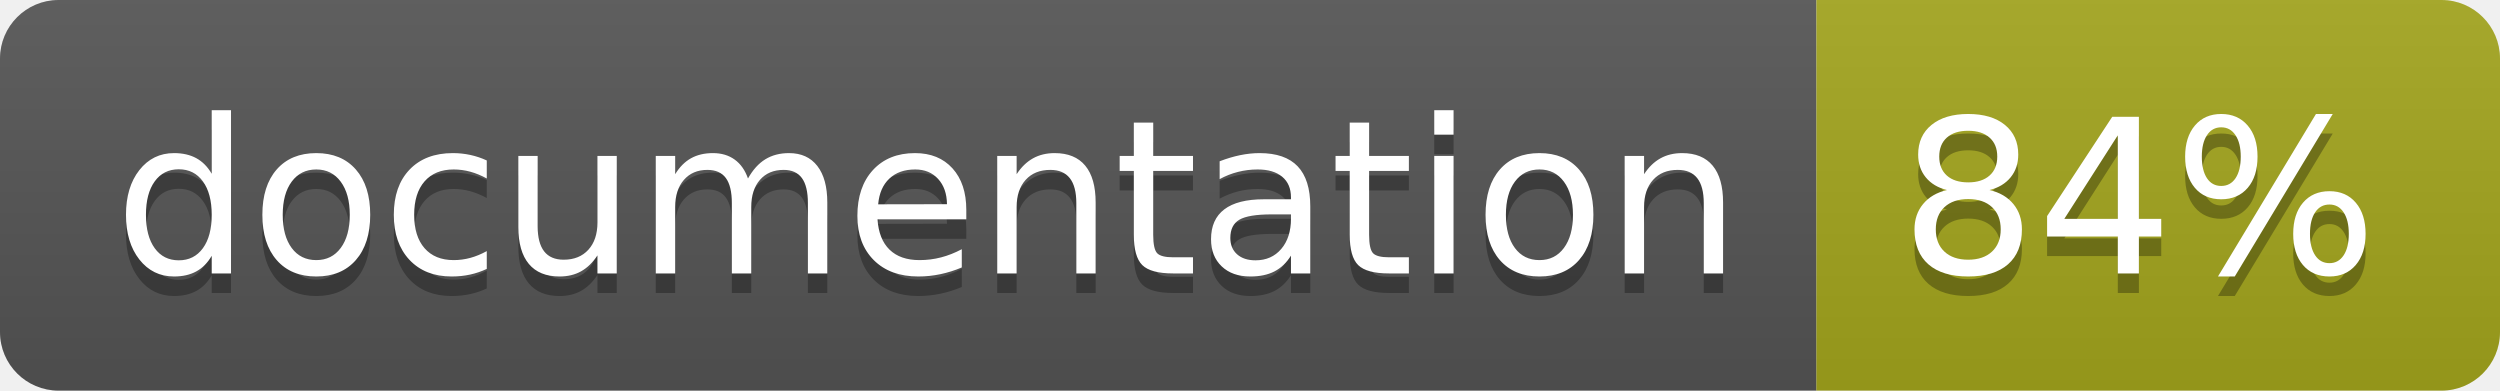
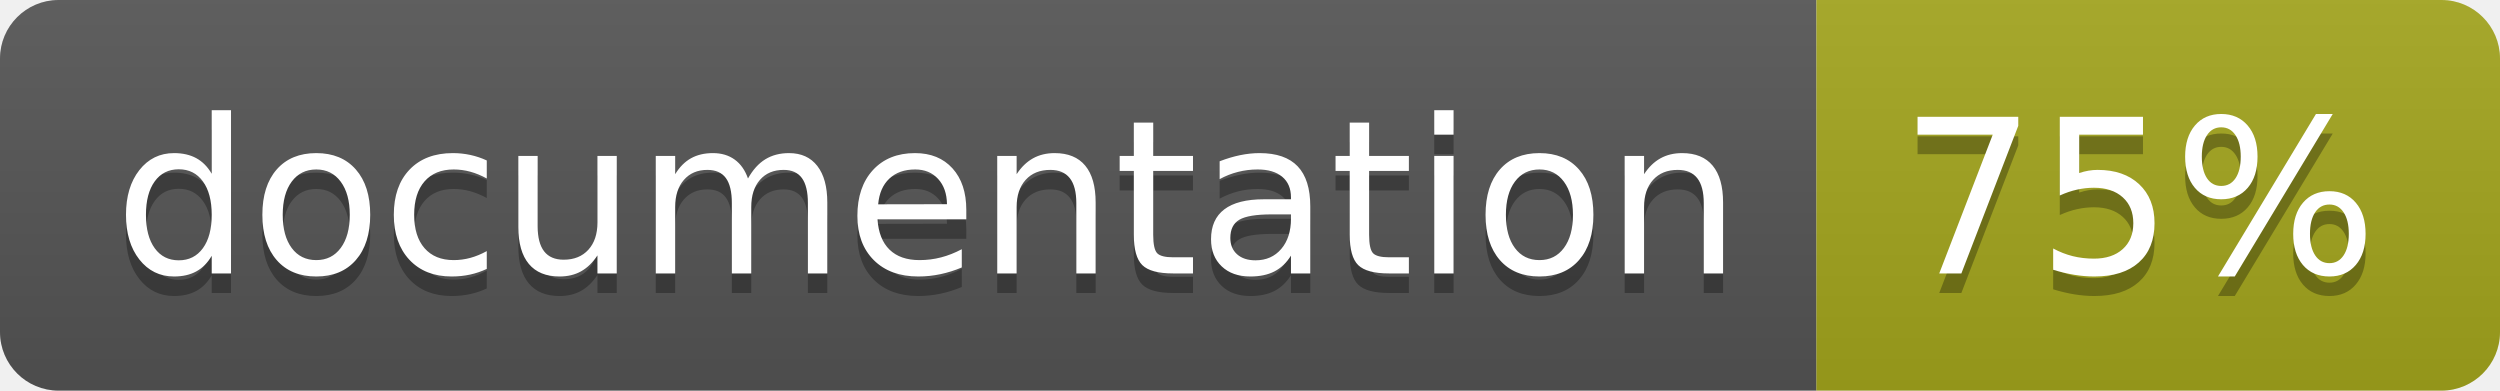
<svg xmlns="http://www.w3.org/2000/svg" width="128" height="20">
  <linearGradient id="b" x2="0" y2="100%">
    <stop offset="0" stop-color="#bbb" stop-opacity=".1" />
    <stop offset="1" stop-opacity=".1" />
  </linearGradient>
  <clipPath id="a">
    <rect width="128" height="20" rx="3" fill="#fff" />
  </clipPath>
  <g clip-path="url(#a)">
    <path fill="#555" d="M0 0h93v20H0z" />
    <path fill="#a4a61d" d="M93 0h35v20H93z" />
    <path fill="url(#b)" d="M0 0h128v20H0z" />
  </g>
  <g fill="#fff" text-anchor="middle" font-family="DejaVu Sans,Verdana,Geneva,sans-serif" font-size="110">
    <text x="475" y="150" fill="#010101" fill-opacity=".3" transform="scale(.1)" textLength="830">
      documentation
    </text>
    <text x="475" y="140" transform="scale(.1)" textLength="830">
      documentation
    </text>
    <text x="1095" y="150" fill="#010101" fill-opacity=".3" transform="scale(.1)" textLength="250">
-       84%
+       75%
    </text>
    <text x="1095" y="140" transform="scale(.1)" textLength="250">
-       84%
+       75%
    </text>
  </g>
</svg>
